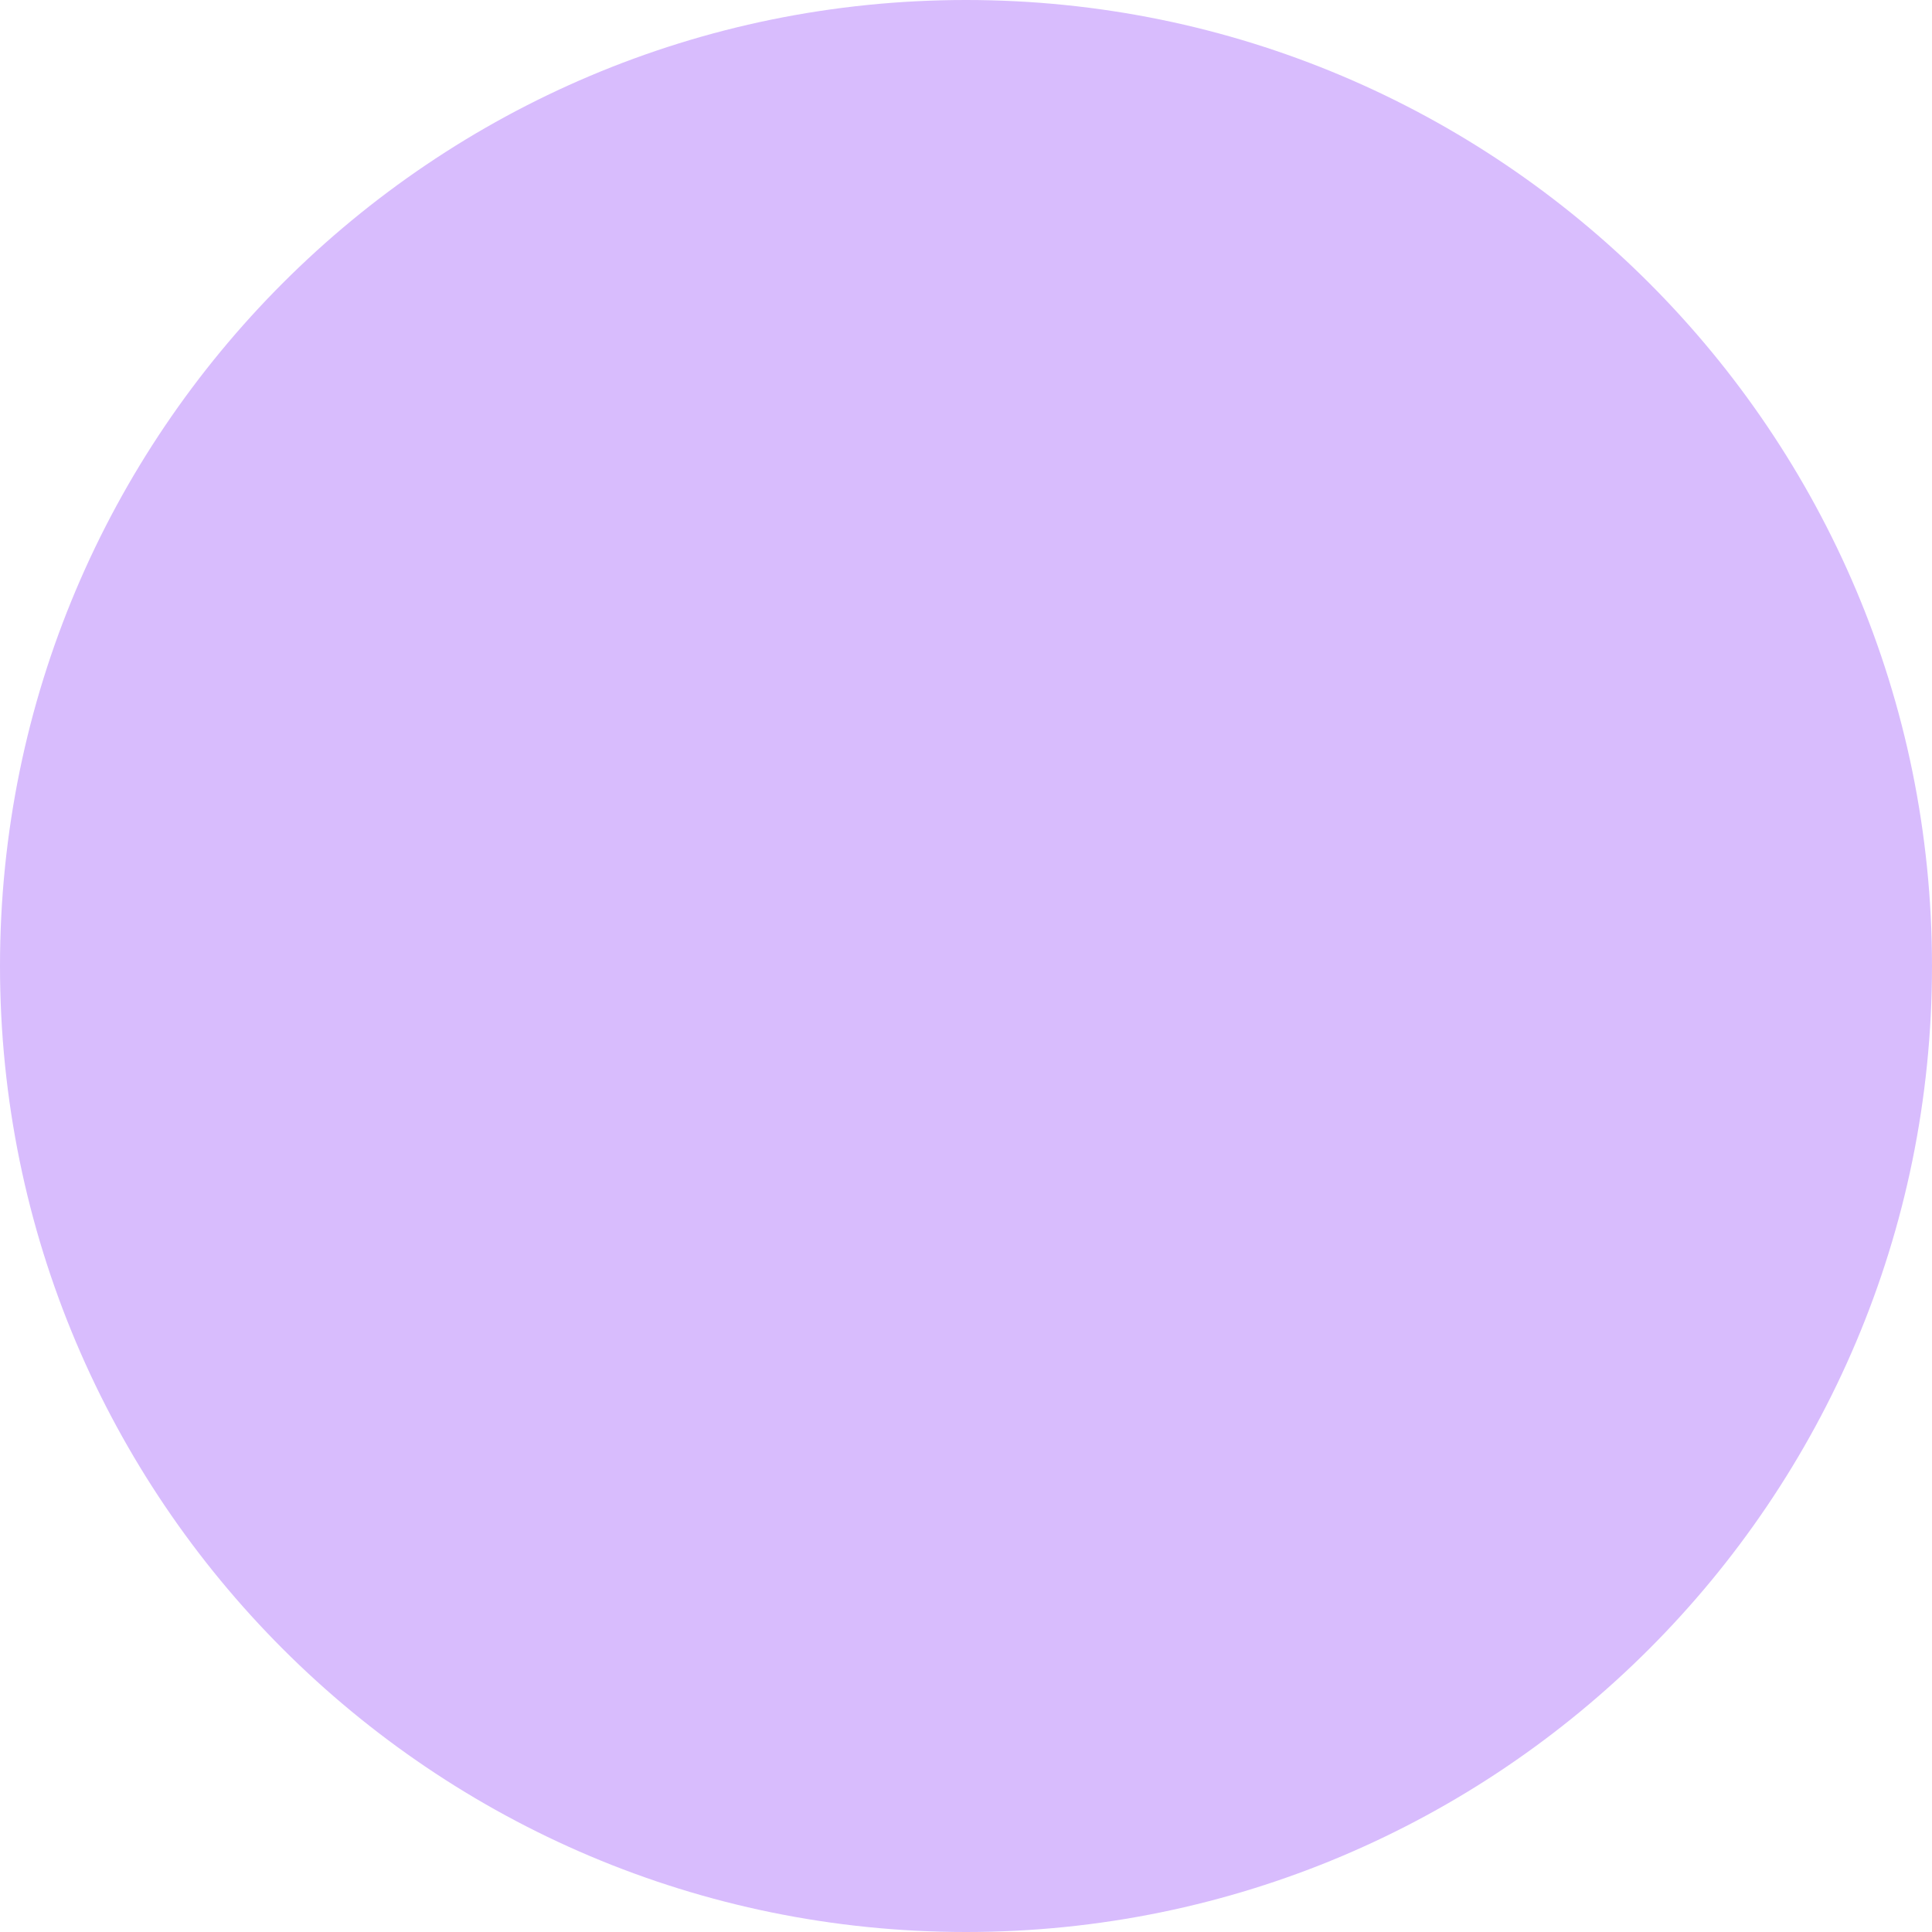
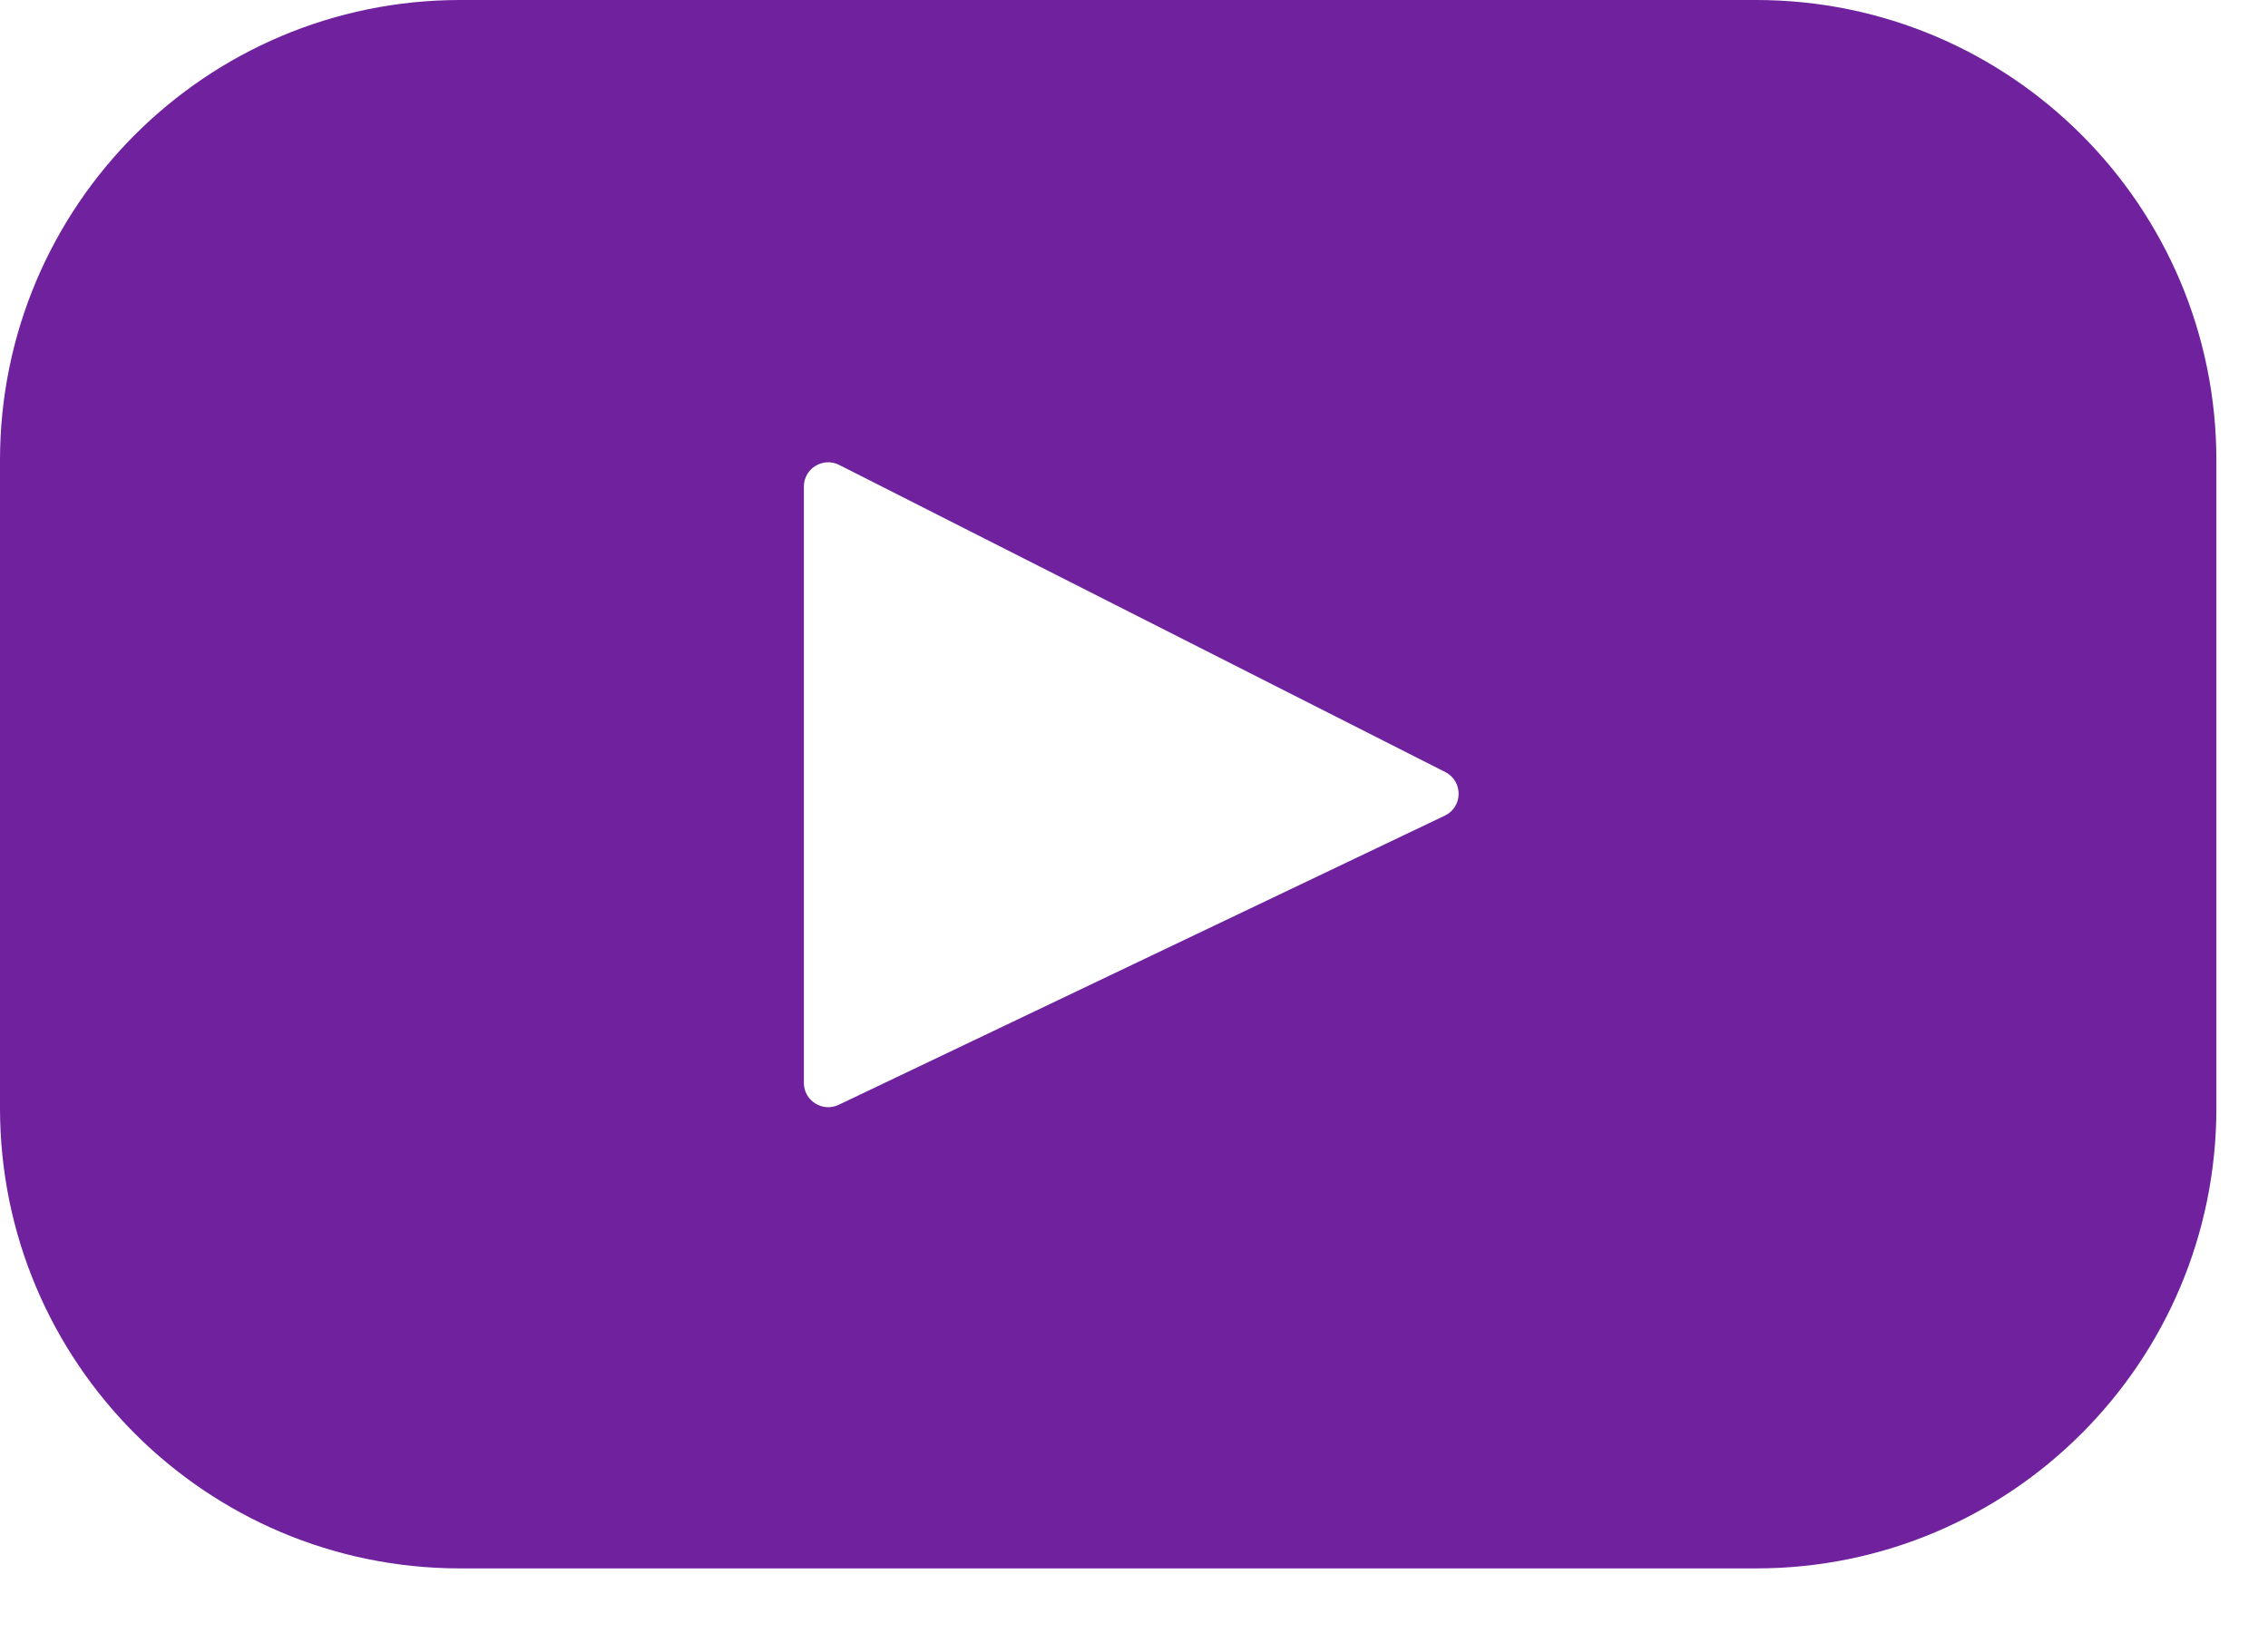
- <svg xmlns="http://www.w3.org/2000/svg" width="40" height="40" viewBox="0 0 40 40" fill="none">
-   <circle cx="20" cy="20" r="20" fill="#D8BCFD" />
+ <svg xmlns="http://www.w3.org/2000/svg" width="25" height="18" viewBox="0 0 25 18" fill="none">
+   <path d="M19.357 0L5.074 0C2.272 0 0 2.272 0 5.074L0 12.214C0 15.016 2.272 17.288 5.074 17.288L19.357 17.288C22.159 17.288 24.431 15.016 24.431 12.214L24.431 5.074C24.431 2.272 22.159 0 19.357 0ZM15.925 8.991L9.245 12.178C9.067 12.263 8.861 12.133 8.861 11.936L8.861 5.364C8.861 5.164 9.072 5.034 9.251 5.125L15.931 8.51C16.13 8.611 16.127 8.896 15.925 8.991Z" fill="#6F219E" />
</svg>
